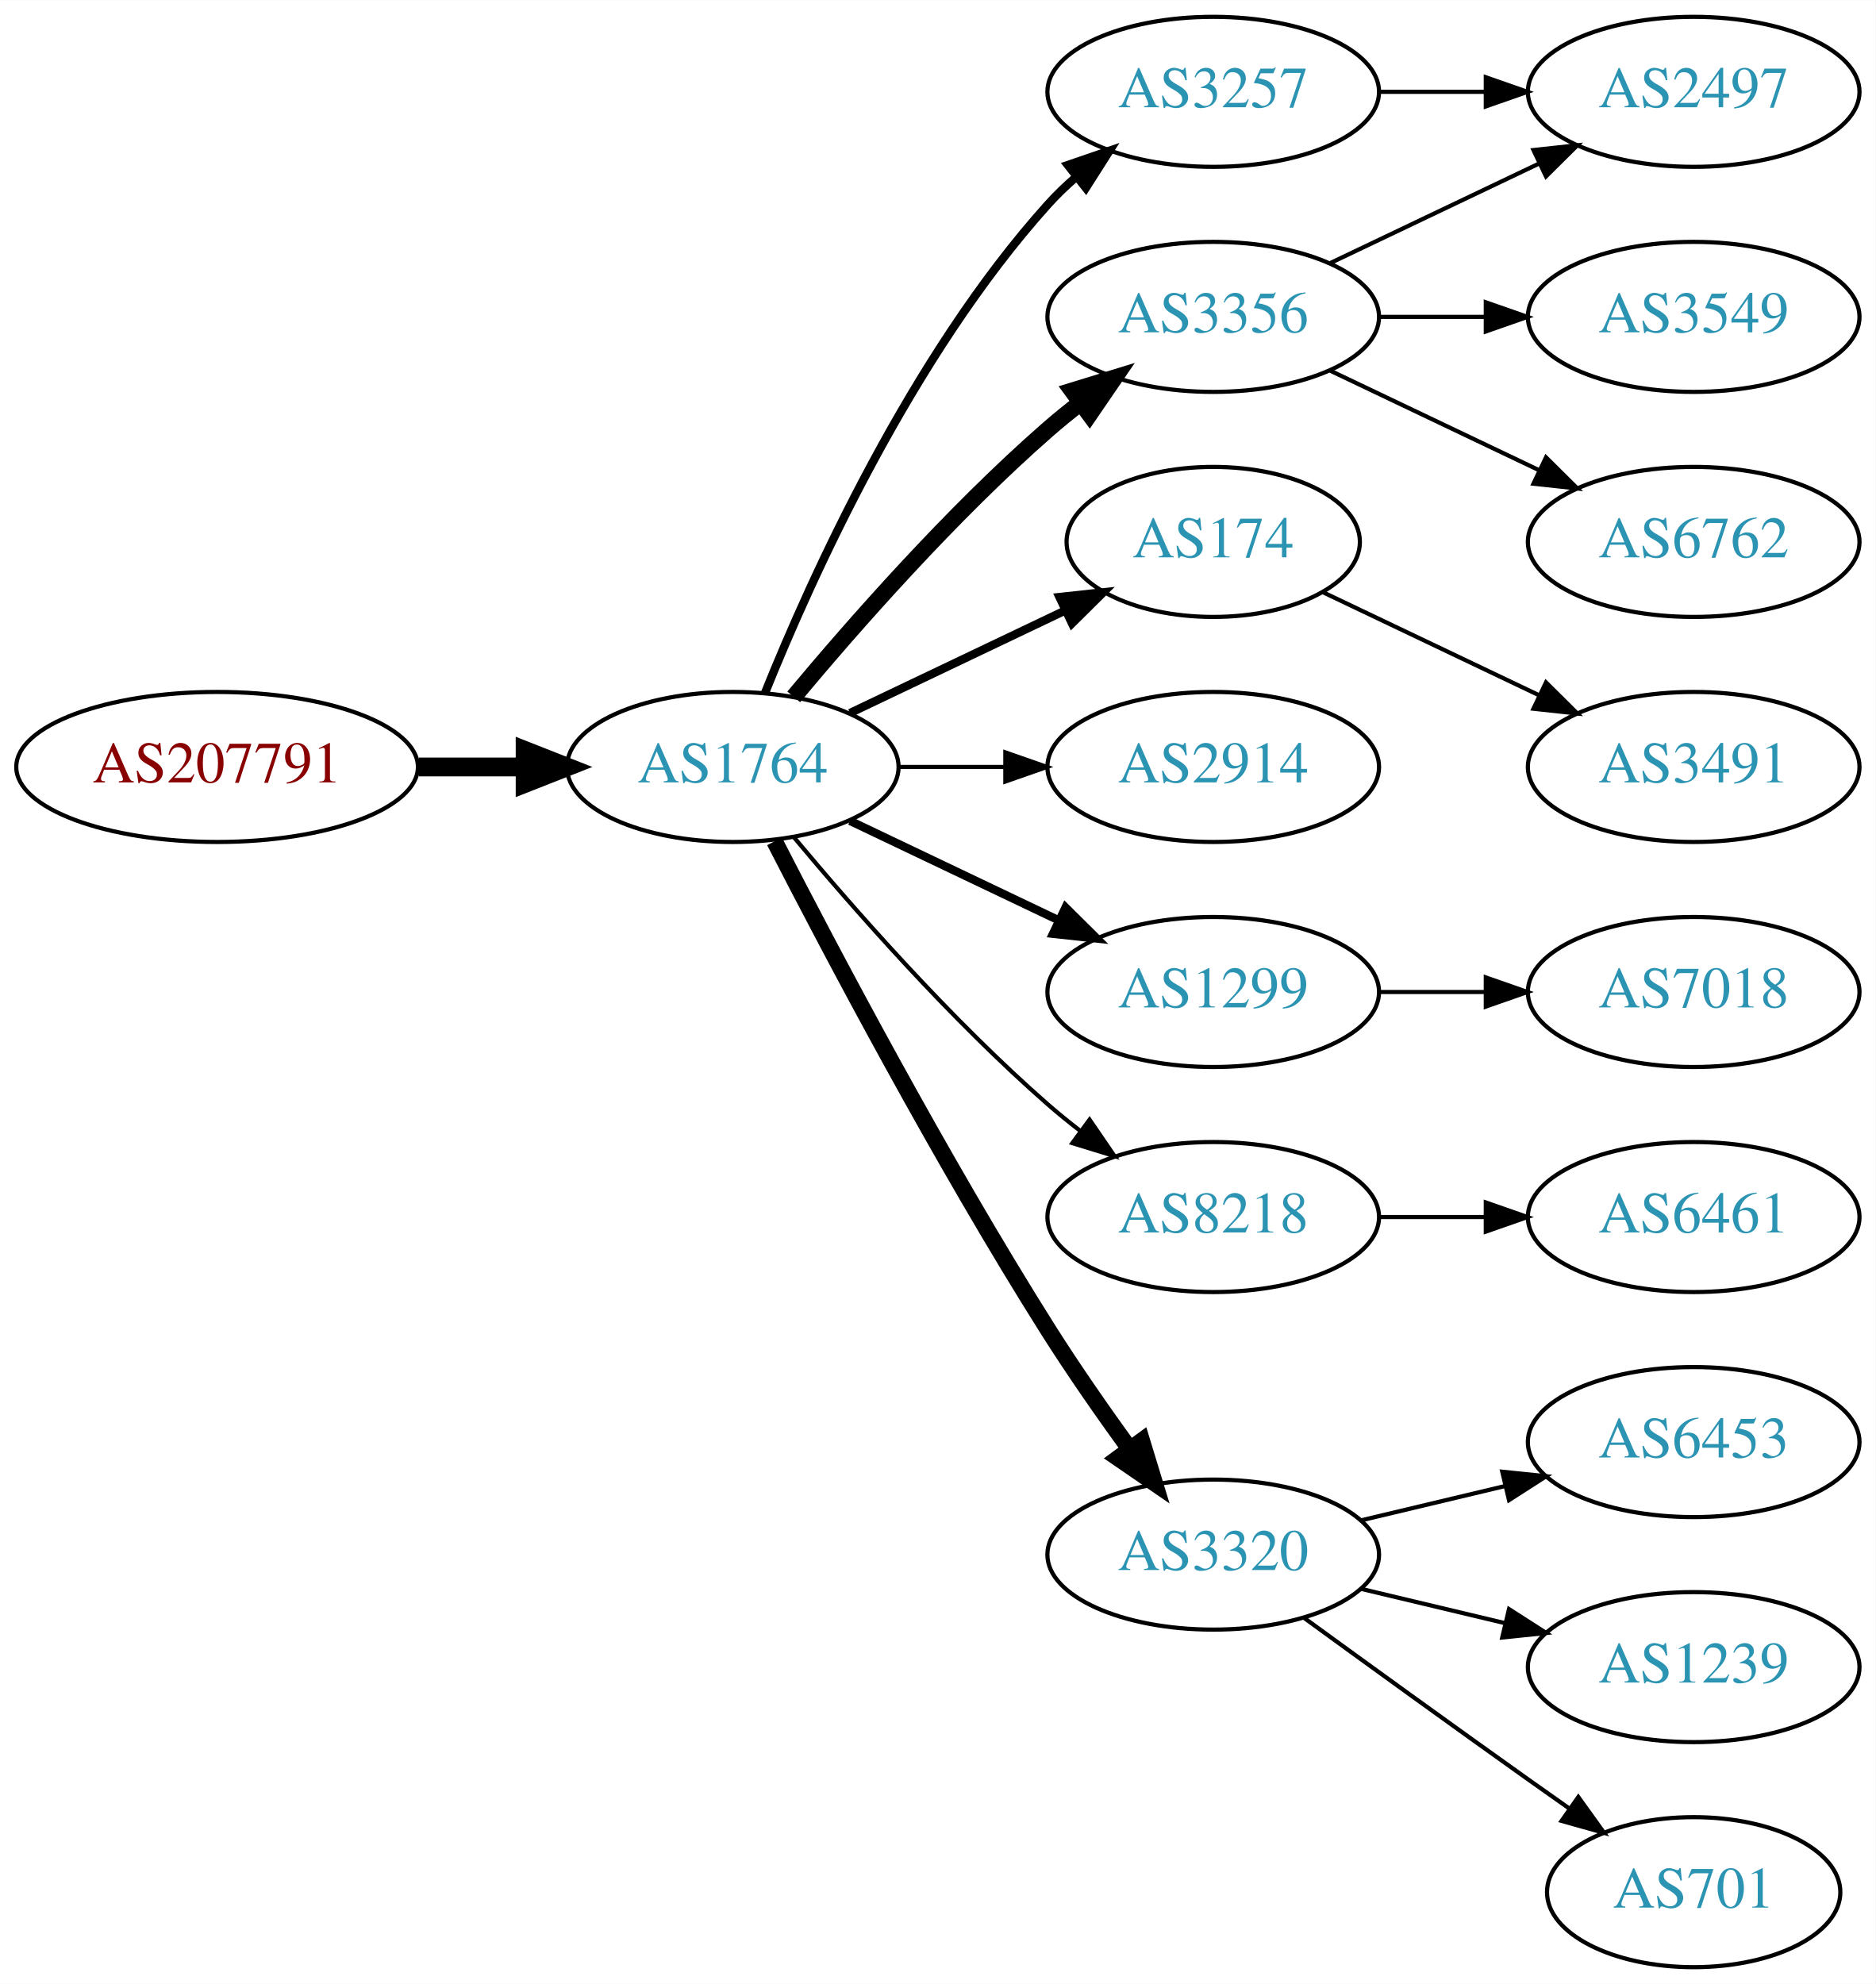
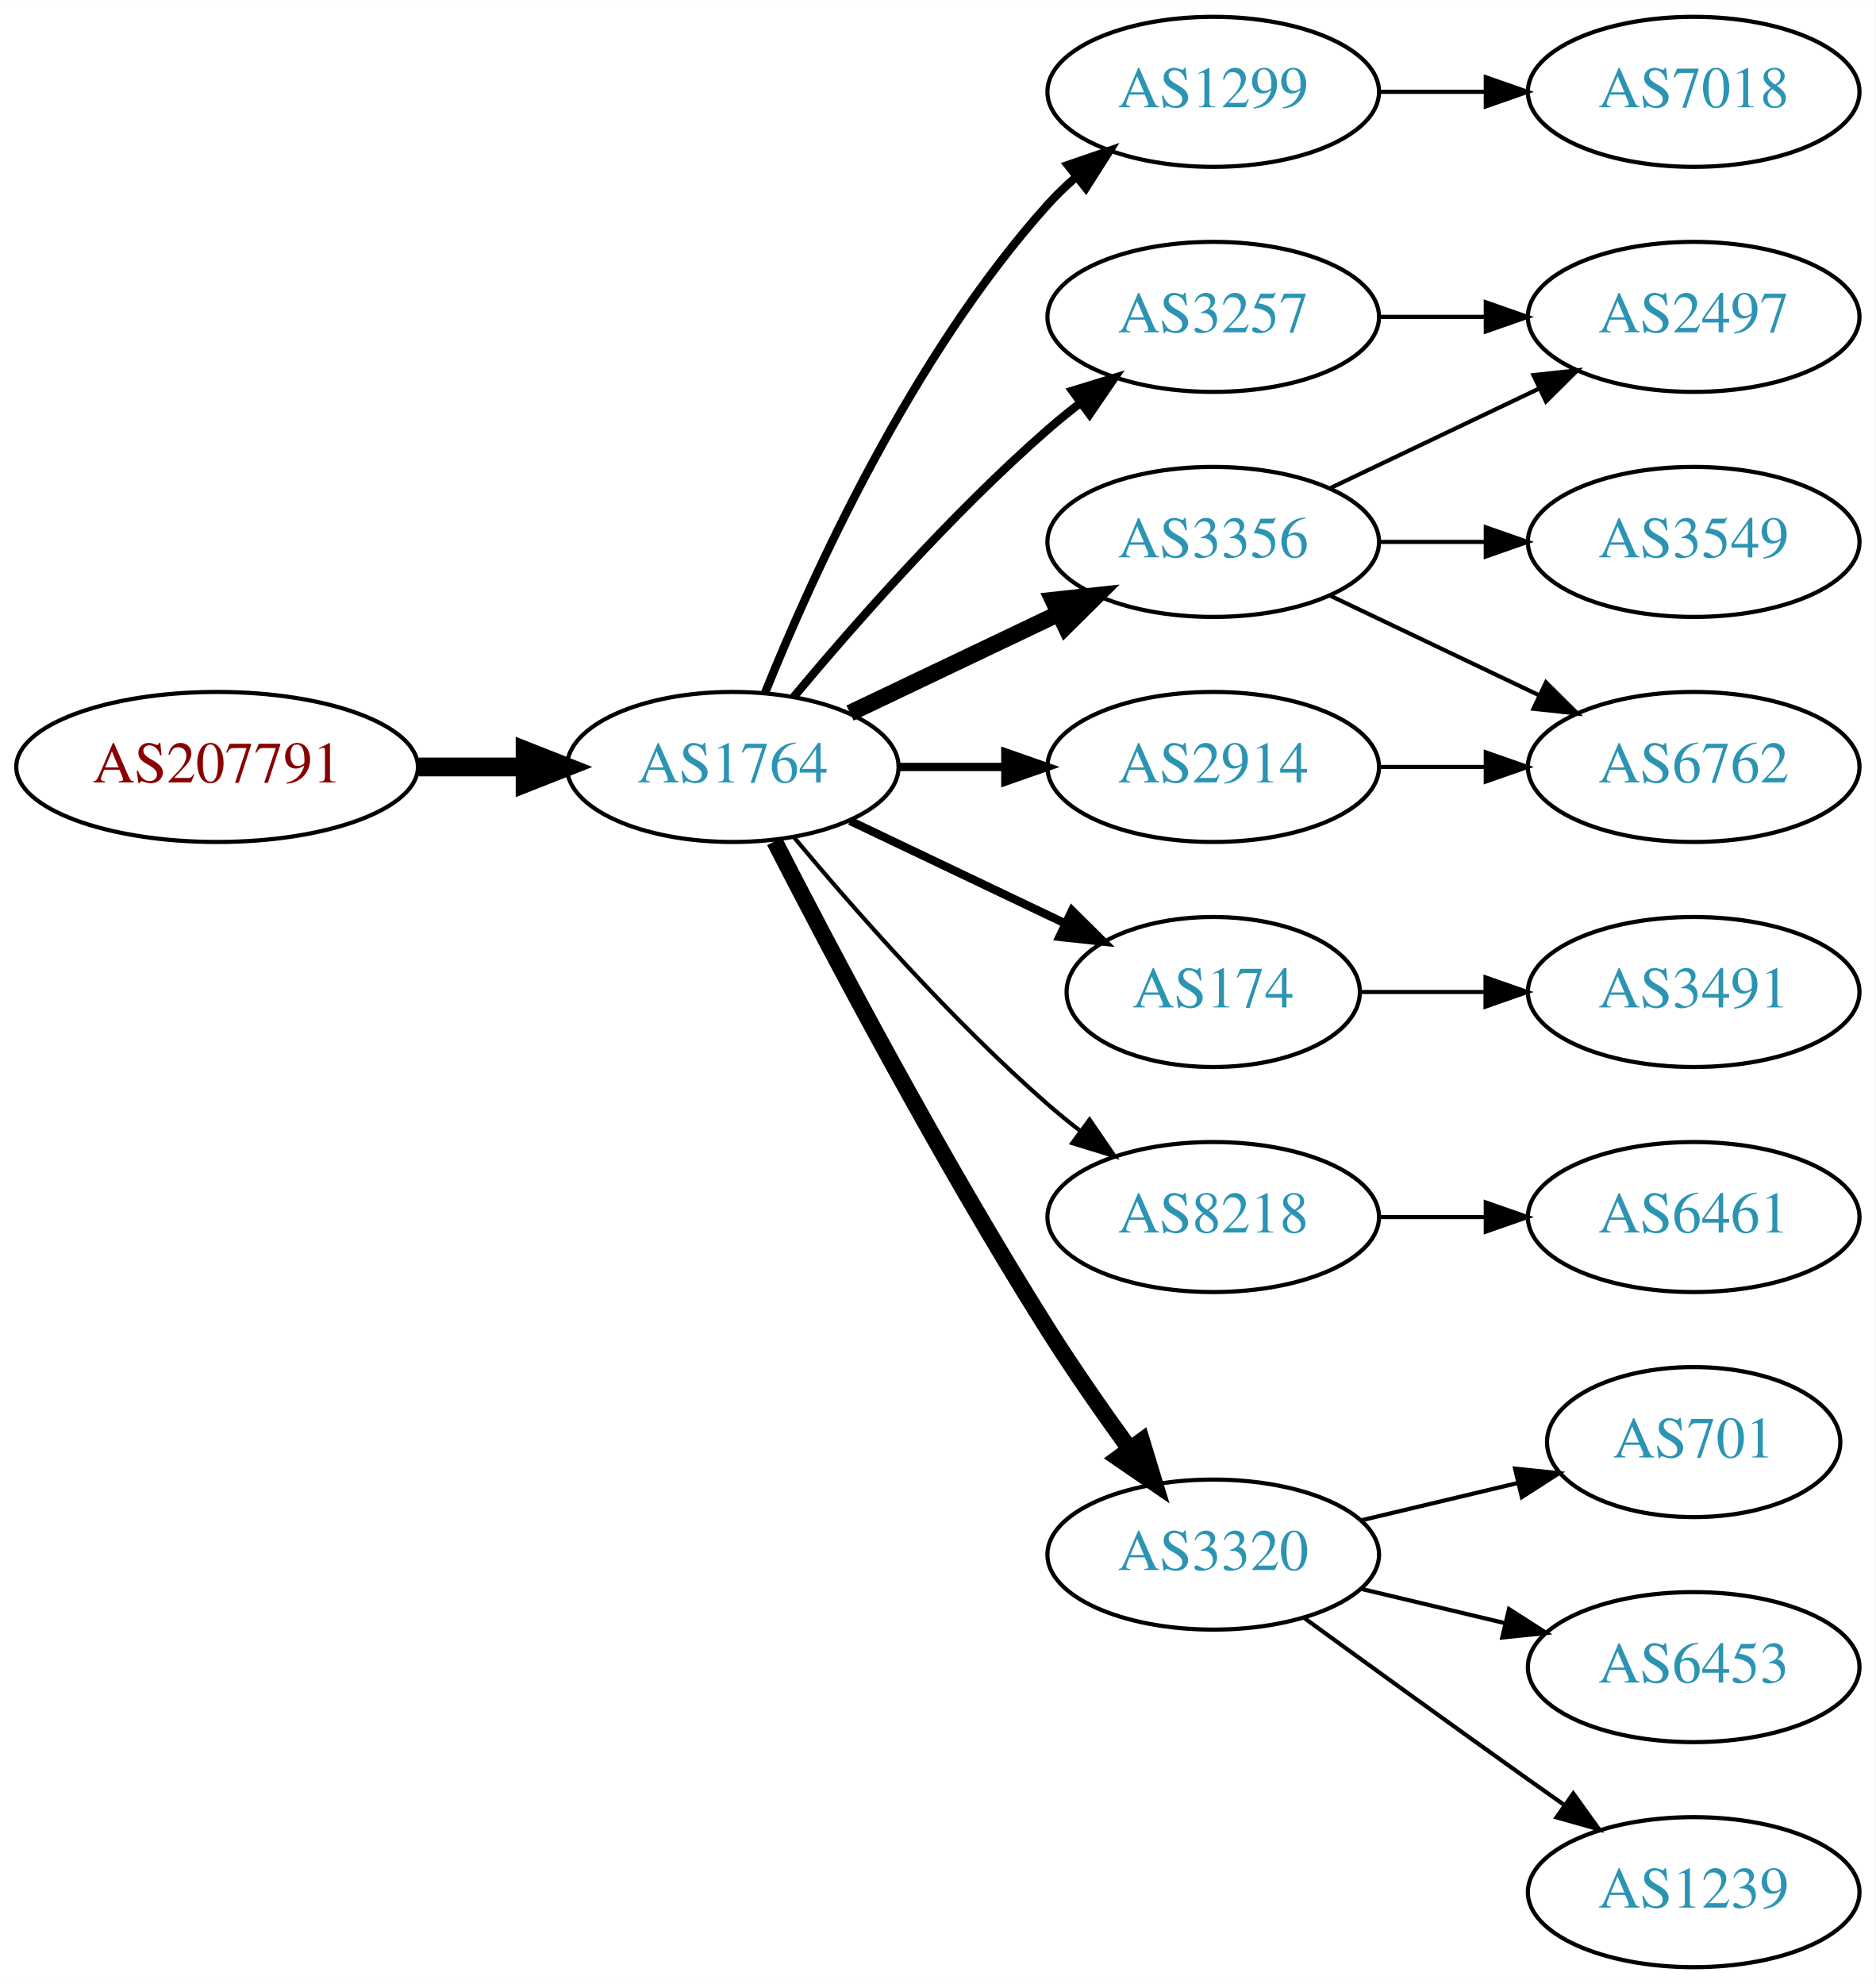
<svg xmlns="http://www.w3.org/2000/svg" xmlns:xlink="http://www.w3.org/1999/xlink" width="450pt" height="476pt" viewBox="0.00 0.00 450.07 476.00">
  <g id="graph0" class="graph" transform="scale(1 1) rotate(0) translate(4 472)">
    <polygon fill="white" stroke="none" points="-4,4 -4,-472 446.07,-472 446.07,4 -4,4" />
    <g id="node1" class="node">
      <g id="a_node1">
        <a xlink:href="/asn/207791" xlink:title="AS207791 ~ NTB SOLUTIONS GmbH [AT]">
          <ellipse fill="#ffffff" stroke="black" cx="48.096" cy="-288" rx="48.192" ry="18" />
          <text text-anchor="middle" x="48.096" y="-284.3" font-family="Times,serif" font-size="14.00" fill="#880000">AS207791</text>
        </a>
      </g>
    </g>
    <g id="node2" class="node">
      <g id="a_node2">
        <a xlink:href="/asn/1764" xlink:title="AS1764 ~ NEXTLAYER-AS [AT]">
          <ellipse fill="#ffffff" stroke="black" cx="171.838" cy="-288" rx="39.794" ry="18" />
          <text text-anchor="middle" x="171.838" y="-284.3" font-family="Times,serif" font-size="14.00" fill="#2c94b3">AS1764</text>
        </a>
      </g>
    </g>
    <g id="edge1" class="edge">
      <path fill="none" stroke="black" stroke-width="4.5" d="M96.513,-288C104.867,-288 113.577,-288 121.969,-288" />
      <polygon fill="black" stroke="black" stroke-width="4.5" points="122.004,-291.938 132.004,-288 122.004,-284.063 122.004,-291.938" />
    </g>
    <g id="node3" class="node">
      <g id="a_node3">
-         <a xlink:href="/asn/3257" xlink:title="AS3257 ~ GTT [DE]">
+         <a xlink:href="/asn/1299" xlink:title="AS1299 ~ Telia Carrier [EU]">
          <ellipse fill="#ffffff" stroke="black" cx="287.131" cy="-450" rx="39.794" ry="18" />
-           <text text-anchor="middle" x="287.131" y="-446.3" font-family="Times,serif" font-size="14.00" fill="#2c94b3">AS3257</text>
+           <text text-anchor="middle" x="287.131" y="-446.3" font-family="Times,serif" font-size="14.00" fill="#2c94b3">AS1299</text>
        </a>
      </g>
    </g>
    <g id="edge2" class="edge">
      <path fill="none" stroke="black" stroke-width="2" d="M179.586,-305.787C190.637,-333.243 214.69,-386.578 247.484,-423 249.487,-425.224 251.706,-427.363 254.038,-429.397" />
      <polygon fill="black" stroke="black" stroke-width="2" points="252.236,-432.433 262.257,-435.873 256.569,-426.935 252.236,-432.433" />
    </g>
    <g id="node4" class="node">
      <g id="a_node4">
-         <a xlink:href="/asn/3356" xlink:title="AS3356 ~ Level 3 Parent, LLC [US]">
+         <a xlink:href="/asn/3257" xlink:title="AS3257 ~ GTT [DE]">
          <ellipse fill="#ffffff" stroke="black" cx="287.131" cy="-396" rx="39.794" ry="18" />
-           <text text-anchor="middle" x="287.131" y="-392.3" font-family="Times,serif" font-size="14.00" fill="#2c94b3">AS3356</text>
+           <text text-anchor="middle" x="287.131" y="-392.3" font-family="Times,serif" font-size="14.00" fill="#2c94b3">AS3257</text>
        </a>
      </g>
    </g>
    <g id="edge3" class="edge">
-       <path fill="none" stroke="black" stroke-width="4" d="M186.468,-304.817C200.751,-321.929 224.297,-348.745 247.484,-369 249.95,-371.154 252.589,-373.294 255.286,-375.372" />
-       <polygon fill="black" stroke="black" stroke-width="4" points="253.311,-378.264 263.44,-381.37 257.459,-372.625 253.311,-378.264" />
+       <path fill="none" stroke="black" stroke-width="2" d="M186.468,-304.817C200.751,-321.929 224.297,-348.745 247.484,-369 249.95,-371.154 252.589,-373.294 255.286,-375.372" />
+       <polygon fill="black" stroke="black" stroke-width="2" points="253.311,-378.264 263.44,-381.37 257.459,-372.625 253.311,-378.264" />
    </g>
    <g id="node5" class="node">
      <g id="a_node5">
-         <a xlink:href="/asn/174" xlink:title="AS174 ~ Cogent Communications [US]">
-           <ellipse fill="#ffffff" stroke="black" cx="287.131" cy="-342" rx="35.194" ry="18" />
-           <text text-anchor="middle" x="287.131" y="-338.3" font-family="Times,serif" font-size="14.00" fill="#2c94b3">AS174</text>
+         <a xlink:href="/asn/3356" xlink:title="AS3356 ~ Level 3 Parent, LLC [US]">
+           <ellipse fill="#ffffff" stroke="black" cx="287.131" cy="-342" rx="39.794" ry="18" />
+           <text text-anchor="middle" x="287.131" y="-338.3" font-family="Times,serif" font-size="14.00" fill="#2c94b3">AS3356</text>
        </a>
      </g>
    </g>
    <g id="edge4" class="edge">
-       <path fill="none" stroke="black" stroke-width="2" d="M199.974,-300.934C215.406,-308.29 234.892,-317.577 251.427,-325.459" />
-       <polygon fill="black" stroke="black" stroke-width="2" points="250.236,-328.768 260.769,-329.911 253.247,-322.449 250.236,-328.768" />
+       <path fill="none" stroke="black" stroke-width="4" d="M199.974,-300.934C214.968,-308.081 233.789,-317.052 250.013,-324.785" />
+       <polygon fill="black" stroke="black" stroke-width="4" points="248.683,-328.028 259.216,-329.171 251.695,-321.709 248.683,-328.028" />
    </g>
    <g id="node6" class="node">
      <g id="a_node6">
        <a xlink:href="/asn/2914" xlink:title="AS2914 ~ NTT America, Inc. [US]">
          <ellipse fill="#ffffff" stroke="black" cx="287.131" cy="-288" rx="39.794" ry="18" />
          <text text-anchor="middle" x="287.131" y="-284.3" font-family="Times,serif" font-size="14.00" fill="#2c94b3">AS2914</text>
        </a>
      </g>
    </g>
    <g id="edge5" class="edge">
-       <path fill="none" stroke="black" d="M211.51,-288C219.713,-288 228.477,-288 237.009,-288" />
-       <polygon fill="black" stroke="black" points="237.248,-291.5 247.248,-288 237.248,-284.5 237.248,-291.5" />
+       <path fill="none" stroke="black" stroke-width="2" d="M211.51,-288C219.713,-288 228.477,-288 237.009,-288" />
+       <polygon fill="black" stroke="black" stroke-width="2" points="237.248,-291.5 247.248,-288 237.248,-284.5 237.248,-291.5" />
    </g>
    <g id="node7" class="node">
      <g id="a_node7">
-         <a xlink:href="/asn/1299" xlink:title="AS1299 ~ Telia Carrier [EU]">
-           <ellipse fill="#ffffff" stroke="black" cx="287.131" cy="-234" rx="39.794" ry="18" />
-           <text text-anchor="middle" x="287.131" y="-230.3" font-family="Times,serif" font-size="14.00" fill="#2c94b3">AS1299</text>
+         <a xlink:href="/asn/174" xlink:title="AS174 ~ Cogent Communications [US]">
+           <ellipse fill="#ffffff" stroke="black" cx="287.131" cy="-234" rx="35.194" ry="18" />
+           <text text-anchor="middle" x="287.131" y="-230.3" font-family="Times,serif" font-size="14.00" fill="#2c94b3">AS174</text>
        </a>
      </g>
    </g>
    <g id="edge6" class="edge">
-       <path fill="none" stroke="black" stroke-width="2" d="M199.974,-275.066C214.968,-267.919 233.789,-258.948 250.013,-251.215" />
-       <polygon fill="black" stroke="black" stroke-width="2" points="251.695,-254.291 259.216,-246.829 248.683,-247.972 251.695,-254.291" />
+       <path fill="none" stroke="black" stroke-width="2" d="M199.974,-275.066C215.406,-267.71 234.892,-258.423 251.427,-250.541" />
+       <polygon fill="black" stroke="black" stroke-width="2" points="253.247,-253.551 260.769,-246.089 250.236,-247.232 253.247,-253.551" />
    </g>
    <g id="node8" class="node">
      <g id="a_node8">
        <a xlink:href="/asn/8218" xlink:title="AS8218 ~ legacy Neotelecoms [FR]">
          <ellipse fill="#ffffff" stroke="black" cx="287.131" cy="-180" rx="39.794" ry="18" />
          <text text-anchor="middle" x="287.131" y="-176.3" font-family="Times,serif" font-size="14.00" fill="#2c94b3">AS8218</text>
        </a>
      </g>
    </g>
    <g id="edge7" class="edge">
      <path fill="none" stroke="black" d="M186.468,-271.183C200.751,-254.071 224.297,-227.255 247.484,-207 249.95,-204.846 252.589,-202.706 255.286,-200.628" />
      <polygon fill="black" stroke="black" points="257.459,-203.375 263.44,-194.63 253.311,-197.736 257.459,-203.375" />
    </g>
    <g id="node9" class="node">
      <g id="a_node9">
        <a xlink:href="/asn/3320" xlink:title="AS3320 ~ DTAG [DE]">
          <ellipse fill="#ffffff" stroke="black" cx="287.131" cy="-99" rx="39.794" ry="18" />
          <text text-anchor="middle" x="287.131" y="-95.3" font-family="Times,serif" font-size="14.00" fill="#2c94b3">AS3320</text>
        </a>
      </g>
    </g>
    <g id="edge8" class="edge">
      <path fill="none" stroke="black" stroke-width="4" d="M181.864,-270.148C195.3,-243.945 221.75,-193.763 247.484,-153 253.547,-143.396 260.667,-133.187 267.133,-124.261" />
      <polygon fill="black" stroke="black" stroke-width="4" points="269.984,-126.291 273.075,-116.157 264.339,-122.152 269.984,-126.291" />
    </g>
+     <g id="node17" class="node">
+       <g id="a_node17">
+         <a xlink:href="/asn/7018" xlink:title="AS7018 ~ AT&amp;T Services, Inc. [US]">
+           <ellipse fill="#ffffff" stroke="black" cx="402.424" cy="-450" rx="39.794" ry="18" />
+           <text text-anchor="middle" x="402.424" y="-446.3" font-family="Times,serif" font-size="14.00" fill="#2c94b3">AS7018</text>
+         </a>
+       </g>
+     </g>
+     <g id="edge17" class="edge">
+       <path fill="none" stroke="black" d="M326.803,-450C335.006,-450 343.77,-450 352.302,-450" />
+       <polygon fill="black" stroke="black" points="352.541,-453.5 362.541,-450 352.541,-446.5 352.541,-453.5" />
+     </g>
+     <g id="node12" class="node">
+       <g id="a_node12">
+         <a xlink:href="/asn/2497" xlink:title="AS2497 ~ Internet Initiative Japan Inc. [JP]">
+           <ellipse fill="#ffffff" stroke="black" cx="402.424" cy="-396" rx="39.794" ry="18" />
+           <text text-anchor="middle" x="402.424" y="-392.3" font-family="Times,serif" font-size="14.00" fill="#2c94b3">AS2497</text>
+         </a>
+       </g>
+     </g>
+     <g id="edge18" class="edge">
+       <path fill="none" stroke="black" d="M326.803,-396C335.006,-396 343.77,-396 352.302,-396" />
+       <polygon fill="black" stroke="black" points="352.541,-399.5 362.541,-396 352.541,-392.5 352.541,-399.5" />
+     </g>
    <g id="node10" class="node">
      <g id="a_node10">
-         <a xlink:href="/asn/2497" xlink:title="AS2497 ~ Internet Initiative Japan Inc. [JP]">
-           <ellipse fill="#ffffff" stroke="black" cx="402.424" cy="-450" rx="39.794" ry="18" />
-           <text text-anchor="middle" x="402.424" y="-446.3" font-family="Times,serif" font-size="14.00" fill="#2c94b3">AS2497</text>
+         <a xlink:href="/asn/6762" xlink:title="AS6762 ~ TELECOM ITALIA SPARKLE S.p.A. [IT]">
+           <ellipse fill="#ffffff" stroke="black" cx="402.424" cy="-288" rx="39.794" ry="18" />
+           <text text-anchor="middle" x="402.424" y="-284.3" font-family="Times,serif" font-size="14.00" fill="#2c94b3">AS6762</text>
        </a>
      </g>
    </g>
    <g id="edge9" class="edge">
-       <path fill="none" stroke="black" d="M326.803,-450C335.006,-450 343.77,-450 352.302,-450" />
-       <polygon fill="black" stroke="black" points="352.541,-453.5 362.541,-450 352.541,-446.5 352.541,-453.5" />
-     </g>
-     <g id="edge12" class="edge">
-       <path fill="none" stroke="black" d="M315.267,-408.934C330.261,-416.081 349.082,-425.052 365.306,-432.785" />
-       <polygon fill="black" stroke="black" points="363.976,-436.028 374.509,-437.171 366.988,-429.709 363.976,-436.028" />
+       <path fill="none" stroke="black" d="M315.267,-329.066C330.261,-321.919 349.082,-312.948 365.306,-305.215" />
+       <polygon fill="black" stroke="black" points="366.988,-308.291 374.509,-300.829 363.976,-301.972 366.988,-308.291" />
    </g>
    <g id="node11" class="node">
      <g id="a_node11">
        <a xlink:href="/asn/3549" xlink:title="AS3549 ~ Level 3 Parent, LLC [US]">
-           <ellipse fill="#ffffff" stroke="black" cx="402.424" cy="-396" rx="39.794" ry="18" />
-           <text text-anchor="middle" x="402.424" y="-392.3" font-family="Times,serif" font-size="14.00" fill="#2c94b3">AS3549</text>
+           <ellipse fill="#ffffff" stroke="black" cx="402.424" cy="-342" rx="39.794" ry="18" />
+           <text text-anchor="middle" x="402.424" y="-338.3" font-family="Times,serif" font-size="14.00" fill="#2c94b3">AS3549</text>
        </a>
      </g>
    </g>
    <g id="edge10" class="edge">
-       <path fill="none" stroke="black" d="M326.803,-396C335.006,-396 343.77,-396 352.302,-396" />
-       <polygon fill="black" stroke="black" points="352.541,-399.5 362.541,-396 352.541,-392.5 352.541,-399.5" />
-     </g>
-     <g id="node12" class="node">
-       <g id="a_node12">
-         <a xlink:href="/asn/6762" xlink:title="AS6762 ~ TELECOM ITALIA SPARKLE S.p.A. [IT]">
-           <ellipse fill="#ffffff" stroke="black" cx="402.424" cy="-342" rx="39.794" ry="18" />
-           <text text-anchor="middle" x="402.424" y="-338.3" font-family="Times,serif" font-size="14.00" fill="#2c94b3">AS6762</text>
-         </a>
-       </g>
+       <path fill="none" stroke="black" d="M326.803,-342C335.006,-342 343.77,-342 352.302,-342" />
+       <polygon fill="black" stroke="black" points="352.541,-345.5 362.541,-342 352.541,-338.5 352.541,-345.5" />
    </g>
    <g id="edge11" class="edge">
-       <path fill="none" stroke="black" d="M315.267,-383.066C330.261,-375.919 349.082,-366.948 365.306,-359.215" />
-       <polygon fill="black" stroke="black" points="366.988,-362.291 374.509,-354.829 363.976,-355.972 366.988,-362.291" />
-     </g>
-     <g id="node17" class="node">
-       <g id="a_node17">
-         <a xlink:href="/asn/3491" xlink:title="AS3491 ~ PCCW Global, Inc. [US]">
-           <ellipse fill="#ffffff" stroke="black" cx="402.424" cy="-288" rx="39.794" ry="18" />
-           <text text-anchor="middle" x="402.424" y="-284.3" font-family="Times,serif" font-size="14.00" fill="#2c94b3">AS3491</text>
-         </a>
-       </g>
-     </g>
-     <g id="edge17" class="edge">
-       <path fill="none" stroke="black" d="M313.556,-329.881C328.859,-322.587 348.582,-313.186 365.464,-305.14" />
-       <polygon fill="black" stroke="black" points="366.983,-308.293 374.504,-300.831 363.971,-301.974 366.983,-308.293" />
+       <path fill="none" stroke="black" d="M315.267,-354.934C330.261,-362.081 349.082,-371.052 365.306,-378.785" />
+       <polygon fill="black" stroke="black" points="363.976,-382.028 374.509,-383.171 366.988,-375.709 363.976,-382.028" />
+     </g>
+     <g id="edge12" class="edge">
+       <path fill="none" stroke="black" d="M326.803,-288C335.006,-288 343.77,-288 352.302,-288" />
+       <polygon fill="black" stroke="black" points="352.541,-291.5 362.541,-288 352.541,-284.5 352.541,-291.5" />
    </g>
    <g id="node18" class="node">
      <g id="a_node18">
-         <a xlink:href="/asn/7018" xlink:title="AS7018 ~ AT&amp;T Services, Inc. [US]">
+         <a xlink:href="/asn/3491" xlink:title="AS3491 ~ PCCW Global, Inc. [US]">
          <ellipse fill="#ffffff" stroke="black" cx="402.424" cy="-234" rx="39.794" ry="18" />
-           <text text-anchor="middle" x="402.424" y="-230.3" font-family="Times,serif" font-size="14.00" fill="#2c94b3">AS7018</text>
-         </a>
-       </g>
-     </g>
-     <g id="edge18" class="edge">
-       <path fill="none" stroke="black" d="M326.803,-234C335.006,-234 343.77,-234 352.302,-234" />
-       <polygon fill="black" stroke="black" points="352.541,-237.5 362.541,-234 352.541,-230.5 352.541,-237.5" />
+           <text text-anchor="middle" x="402.424" y="-230.3" font-family="Times,serif" font-size="14.00" fill="#2c94b3">AS3491</text>
+         </a>
+       </g>
+     </g>
+     <g id="edge19" class="edge">
+       <path fill="none" stroke="black" d="M322.43,-234C331.807,-234 342.158,-234 352.192,-234" />
+       <polygon fill="black" stroke="black" points="352.481,-237.5 362.481,-234 352.481,-230.5 352.481,-237.5" />
    </g>
    <g id="node13" class="node">
      <g id="a_node13">
-         <a xlink:href="/asn/6461" xlink:title="AS6461 ~ Zayo Bandwidth [US]">
+         <a xlink:href="/asn/6461" xlink:title="AS6461 ~ ZAYO-6461 [US]">
          <ellipse fill="#ffffff" stroke="black" cx="402.424" cy="-180" rx="39.794" ry="18" />
          <text text-anchor="middle" x="402.424" y="-176.3" font-family="Times,serif" font-size="14.00" fill="#2c94b3">AS6461</text>
        </a>
      </g>
    </g>
    <g id="edge13" class="edge">
      <path fill="none" stroke="black" d="M326.803,-180C335.006,-180 343.77,-180 352.302,-180" />
      <polygon fill="black" stroke="black" points="352.541,-183.5 362.541,-180 352.541,-176.5 352.541,-183.5" />
    </g>
    <g id="node14" class="node">
      <g id="a_node14">
-         <a xlink:href="/asn/6453" xlink:title="AS6453 ~ TATA COMMUNICATIONS (AMERICA) INC [US]">
-           <ellipse fill="#ffffff" stroke="black" cx="402.424" cy="-126" rx="39.794" ry="18" />
-           <text text-anchor="middle" x="402.424" y="-122.3" font-family="Times,serif" font-size="14.00" fill="#2c94b3">AS6453</text>
+         <a xlink:href="/asn/701" xlink:title="AS701 ~ UUNET [US]">
+           <ellipse fill="#ffffff" stroke="black" cx="402.424" cy="-126" rx="35.194" ry="18" />
+           <text text-anchor="middle" x="402.424" y="-122.3" font-family="Times,serif" font-size="14.00" fill="#2c94b3">AS701</text>
        </a>
      </g>
    </g>
    <g id="edge14" class="edge">
-       <path fill="none" stroke="black" d="M322.738,-107.248C333.609,-109.838 345.764,-112.735 357.206,-115.462" />
-       <polygon fill="black" stroke="black" points="356.49,-118.889 367.029,-117.803 358.112,-112.08 356.49,-118.889" />
+       <path fill="none" stroke="black" d="M322.738,-107.248C334.533,-110.058 347.837,-113.229 360.105,-116.153" />
+       <polygon fill="black" stroke="black" points="359.571,-119.624 370.11,-118.537 361.194,-112.814 359.571,-119.624" />
    </g>
    <g id="node15" class="node">
      <g id="a_node15">
-         <a xlink:href="/asn/1239" xlink:title="AS1239 ~ Sprint [US]">
+         <a xlink:href="/asn/6453" xlink:title="AS6453 ~ TATA COMMUNICATIONS (AMERICA) INC [US]">
          <ellipse fill="#ffffff" stroke="black" cx="402.424" cy="-72" rx="39.794" ry="18" />
-           <text text-anchor="middle" x="402.424" y="-68.3" font-family="Times,serif" font-size="14.00" fill="#2c94b3">AS1239</text>
+           <text text-anchor="middle" x="402.424" y="-68.3" font-family="Times,serif" font-size="14.00" fill="#2c94b3">AS6453</text>
        </a>
      </g>
    </g>
    <g id="edge15" class="edge">
      <path fill="none" stroke="black" d="M322.738,-90.752C333.609,-88.162 345.764,-85.265 357.206,-82.538" />
      <polygon fill="black" stroke="black" points="358.112,-85.92 367.029,-80.197 356.49,-79.111 358.112,-85.92" />
    </g>
    <g id="node16" class="node">
      <g id="a_node16">
-         <a xlink:href="/asn/701" xlink:title="AS701 ~ UUNET [US]">
-           <ellipse fill="#ffffff" stroke="black" cx="402.424" cy="-18" rx="35.194" ry="18" />
-           <text text-anchor="middle" x="402.424" y="-14.3" font-family="Times,serif" font-size="14.00" fill="#2c94b3">AS701</text>
+         <a xlink:href="/asn/1239" xlink:title="AS1239 ~ Sprint [US]">
+           <ellipse fill="#ffffff" stroke="black" cx="402.424" cy="-18" rx="39.794" ry="18" />
+           <text text-anchor="middle" x="402.424" y="-14.3" font-family="Times,serif" font-size="14.00" fill="#2c94b3">AS1239</text>
        </a>
      </g>
    </g>
    <g id="edge16" class="edge">
-       <path fill="none" stroke="black" d="M308.979,-83.778C323.913,-72.909 344.527,-57.975 362.777,-45 365.988,-42.718 369.357,-40.339 372.711,-37.982" />
-       <polygon fill="black" stroke="black" points="374.74,-40.834 380.922,-32.23 370.723,-35.101 374.74,-40.834" />
+       <path fill="none" stroke="black" d="M308.979,-83.778C323.913,-72.909 344.527,-57.975 362.777,-45 365.598,-42.995 368.541,-40.915 371.489,-38.841" />
+       <polygon fill="black" stroke="black" points="373.535,-41.681 379.714,-33.074 369.516,-35.95 373.535,-41.681" />
    </g>
  </g>
</svg>
